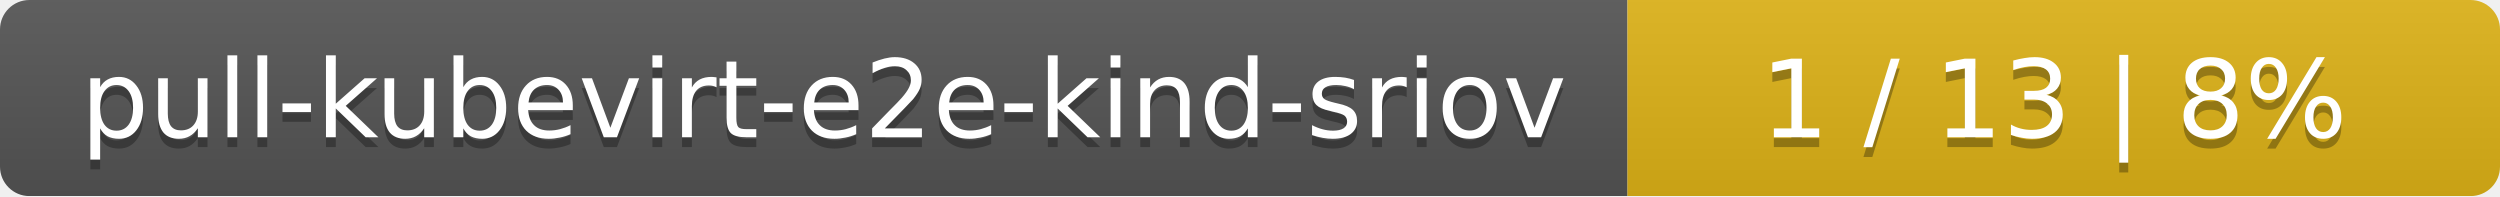
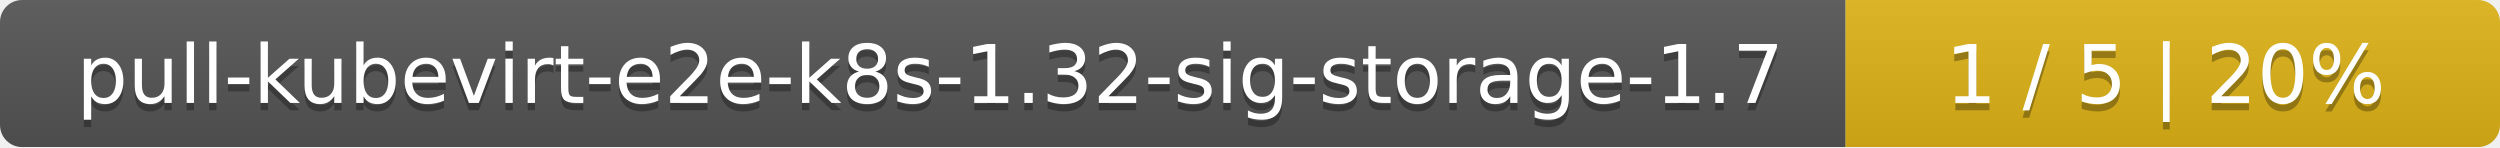
- <svg xmlns="http://www.w3.org/2000/svg" width="255" height="20">
+ <svg xmlns="http://www.w3.org/2000/svg" width="340" height="20">
  <linearGradient id="smooth" x2="0" y2="100%">
    <stop offset="0" stop-color="#bbb" stop-opacity=".1" />
    <stop offset="1" stop-opacity=".1" />
  </linearGradient>
  <mask id="round">
-     <rect width="255" height="20" rx="3" fill="#fff" />
+     <rect width="340" height="20" rx="3" fill="#fff" />
  </mask>
  <g mask="url(#round)">
-     <rect width="166" height="20" fill="#555" />
-     <rect x="166" width="89" height="20" fill="#dfb317" />
-     <rect width="255" height="20" fill="url(#smooth)" />
+     <rect width="251" height="20" fill="#555" />
+     <rect x="251" width="89" height="20" fill="#dfb317" />
+     <rect width="340" height="20" fill="url(#smooth)" />
  </g>
  <g fill="#fff" text-anchor="middle" font-family="DejaVu Sans,Verdana,Geneva,sans-serif" font-size="11">
-     <text x="84" y="15" fill="#010101" fill-opacity=".3">pull-kubevirt-e2e-kind-sriov</text>
-     <text x="84" y="14">pull-kubevirt-e2e-kind-sriov</text>
-     <text x="209.5" y="15" fill="#010101" fill-opacity=".3">1 / 13    |    8%</text>
-     <text x="209.5" y="14">1 / 13    |    8%</text>
+     <text x="126.5" y="15" fill="#010101" fill-opacity=".3">pull-kubevirt-e2e-k8s-1.32-sig-storage-1.7</text>
+     <text x="126.5" y="14">pull-kubevirt-e2e-k8s-1.32-sig-storage-1.7</text>
+     <text x="294.5" y="15" fill="#010101" fill-opacity=".3">1 / 5    |    20%</text>
+     <text x="294.5" y="14">1 / 5    |    20%</text>
  </g>
</svg>
